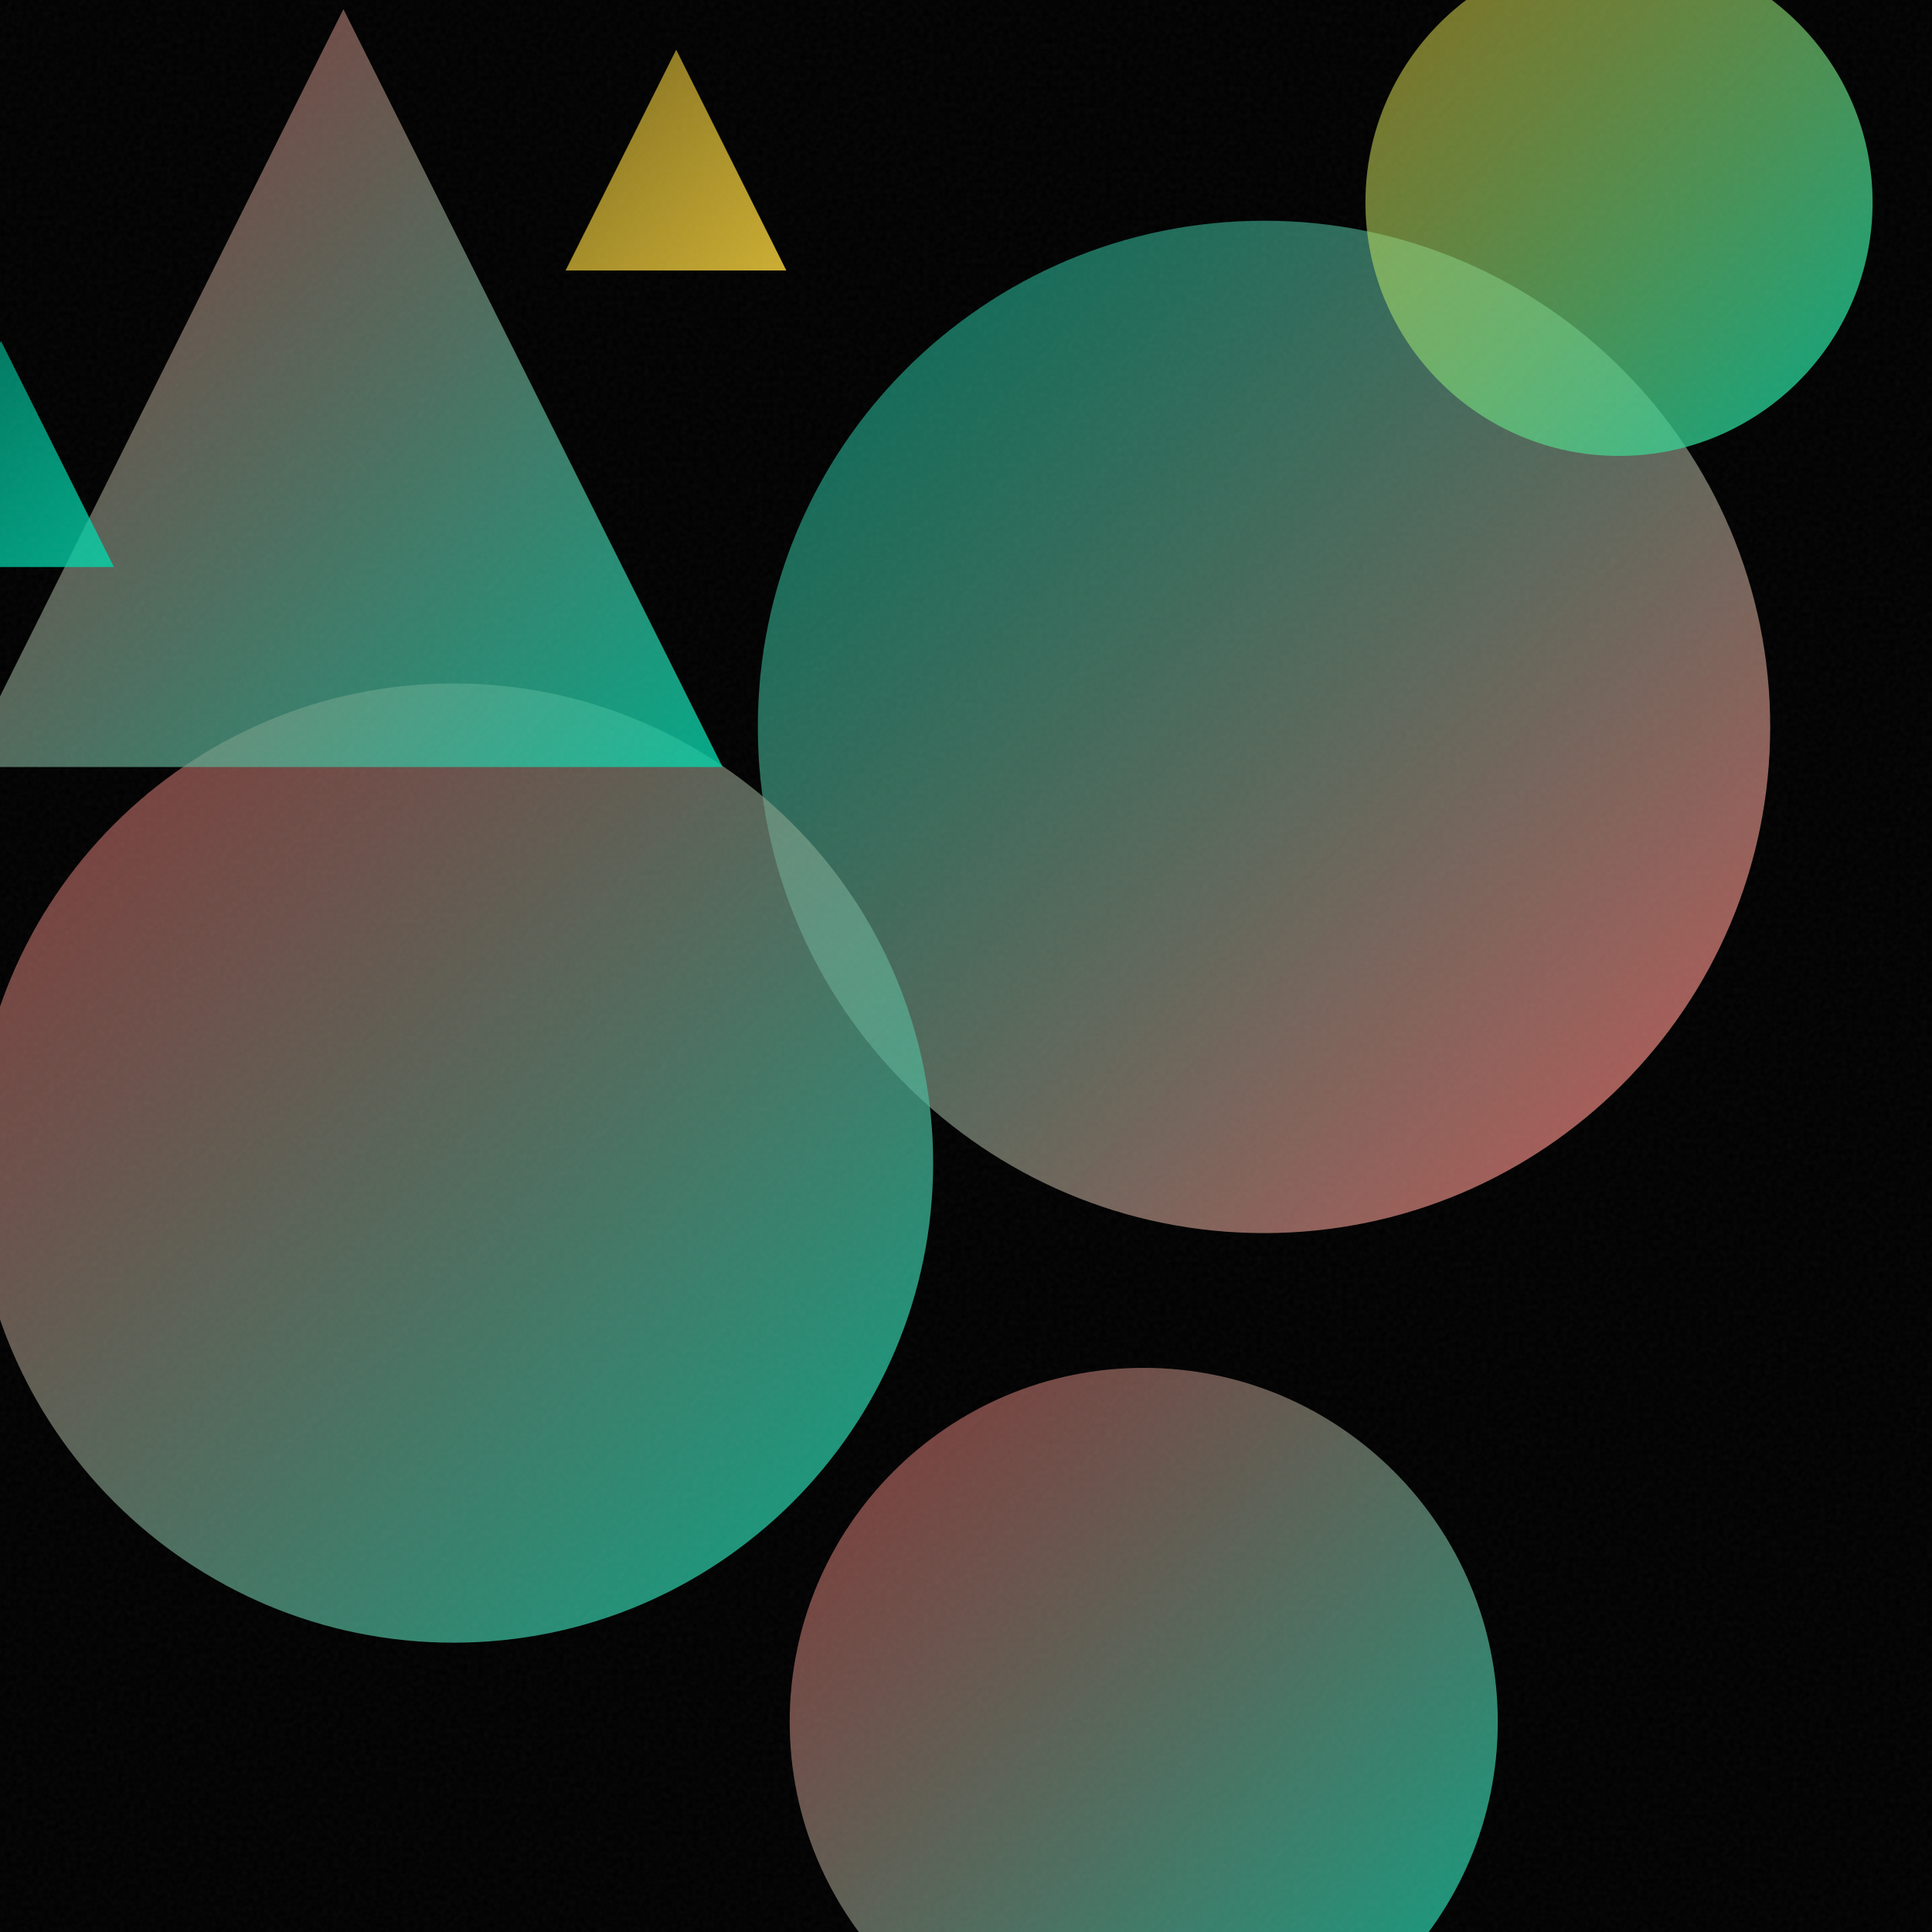
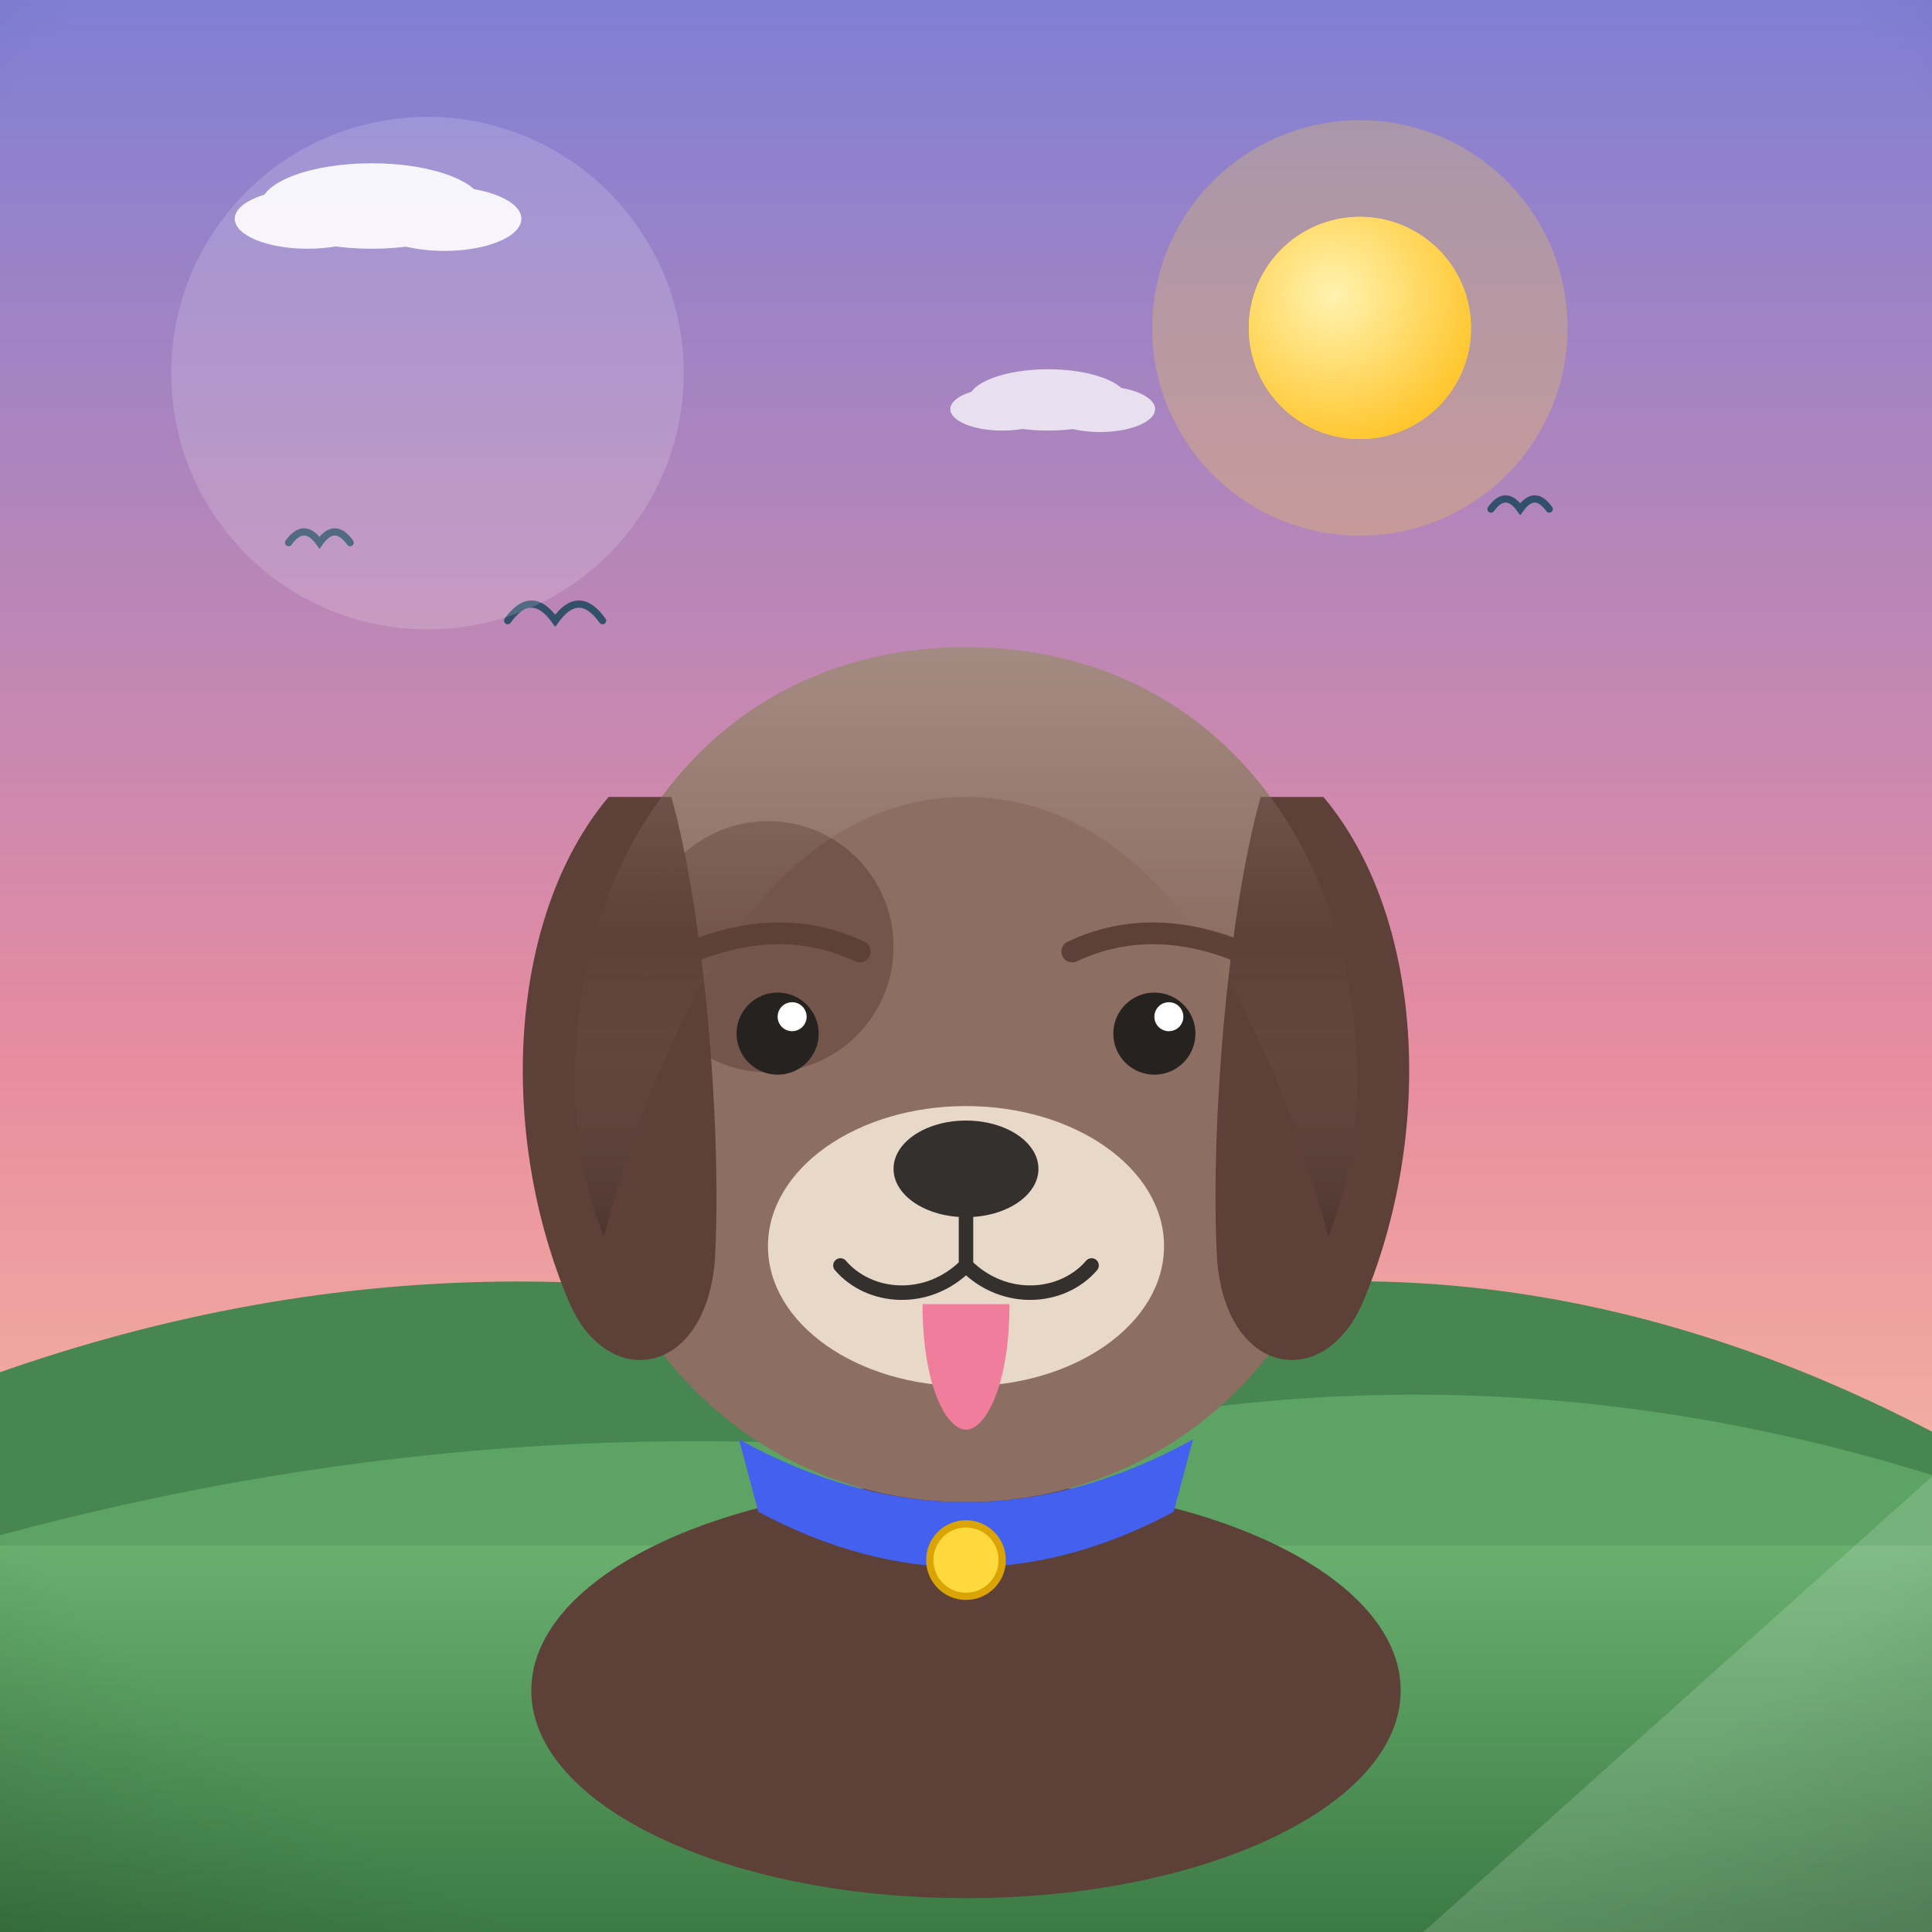
- <svg xmlns="http://www.w3.org/2000/svg" viewBox="0 0 400 400">
+ <svg xmlns="http://www.w3.org/2000/svg" viewBox="0 0 800 800">
  <defs>
-     <linearGradient id="g0" x1="163.5" y1="283.2" x2="310.1" y2="429.8" gradientUnits="userSpaceOnUse">
-       <stop offset="0" stop-color="#FF6B6B" stop-opacity="0.5" />
-       <stop offset="1" stop-color="#00D4AA" stop-opacity="0.8" />
+     <linearGradient id="sky" x1="0" y1="0" x2="0" y2="1">
+       <stop offset="0" stop-color="#7f7fd5" />
+       <stop offset="0.55" stop-color="#e88ca0" />
+       <stop offset="1" stop-color="#ffd9a0" />
    </linearGradient>
-     <linearGradient id="g1" x1="117.1" y1="10.3" x2="162.8" y2="56.0" gradientUnits="userSpaceOnUse">
-       <stop offset="0" stop-color="#FFD93D" stop-opacity="0.5" />
-       <stop offset="1" stop-color="#FFD93D" stop-opacity="0.8" />
+     <radialGradient id="sunG" cx="0.38" cy="0.35" r="0.9">
+       <stop offset="0" stop-color="#fff3b0" />
+       <stop offset="1" stop-color="#ffb703" />
+     </radialGradient>
+     <linearGradient id="ground" x1="0" y1="0" x2="0" y2="1">
+       <stop offset="0" stop-color="#69b06f" />
+       <stop offset="1" stop-color="#3c7a44" />
    </linearGradient>
-     <linearGradient id="g2" x1="156.8" y1="45.7" x2="366.5" y2="255.3" gradientUnits="userSpaceOnUse">
-       <stop offset="0" stop-color="#00D4AA" stop-opacity="0.5" />
-       <stop offset="1" stop-color="#FF6B6B" stop-opacity="0.8" />
+     <linearGradient id="sea" x1="0" y1="0" x2="0" y2="1">
+       <stop offset="0" stop-color="#3d9bc4" />
+       <stop offset="1" stop-color="#1668a0" />
    </linearGradient>
-     <linearGradient id="g3" x1="282.7" y1="-10.6" x2="387.7" y2="94.5" gradientUnits="userSpaceOnUse">
-       <stop offset="0" stop-color="#FFD93D" stop-opacity="0.5" />
-       <stop offset="1" stop-color="#00D4AA" stop-opacity="0.8" />
+     <linearGradient id="shade" x1="0" y1="0" x2="0" y2="1">
+       <stop offset="0" stop-color="#ffffff" stop-opacity="0.20" />
+       <stop offset="0.5" stop-color="#ffffff" stop-opacity="0" />
+       <stop offset="1" stop-color="#000000" stop-opacity="0.16" />
    </linearGradient>
-     <linearGradient id="g4" x1="-5.4" y1="141.5" x2="193.2" y2="340.1" gradientUnits="userSpaceOnUse">
-       <stop offset="0" stop-color="#FF6B6B" stop-opacity="0.5" />
-       <stop offset="1" stop-color="#00D4AA" stop-opacity="0.8" />
-     </linearGradient>
-     <linearGradient id="g5" x1="-7.3" y1="1.9" x2="149.6" y2="158.8" gradientUnits="userSpaceOnUse">
-       <stop offset="0" stop-color="#FF6B6B" stop-opacity="0.5" />
-       <stop offset="1" stop-color="#00D4AA" stop-opacity="0.8" />
-     </linearGradient>
-     <linearGradient id="g6" x1="-23.2" y1="70.6" x2="23.6" y2="117.4" gradientUnits="userSpaceOnUse">
-       <stop offset="0" stop-color="#00D4AA" stop-opacity="0.5" />
-       <stop offset="1" stop-color="#00D4AA" stop-opacity="0.8" />
-     </linearGradient>
-     <filter id="n">
-       <feTurbulence type="fractalNoise" baseFrequency="0.9" numOctaves="2" stitchTiles="stitch" />
-       <feColorMatrix type="saturate" values="0" />
-     </filter>
+     <radialGradient id="vig" cx="0.5" cy="0.42" r="0.85">
+       <stop offset="0.72" stop-color="#000000" stop-opacity="0" />
+       <stop offset="1" stop-color="#000000" stop-opacity="0.20" />
+     </radialGradient>
  </defs>
-   <rect width="400" height="400" fill="#000000" />
-   <circle cx="236.8" cy="356.5" r="73.3" fill="url(#g0)" />
-   <path d="M 140.0 10.3 L 162.8 56.0 L 117.1 56.0 Z" fill="url(#g1)" />
-   <circle cx="261.7" cy="150.5" r="104.8" fill="url(#g2)" />
-   <circle cx="335.2" cy="41.9" r="52.5" fill="url(#g3)" />
-   <circle cx="93.9" cy="240.8" r="99.3" fill="url(#g4)" />
-   <path d="M 71.1 1.9 L 149.6 158.8 L -7.3 158.8 Z" fill="url(#g5)" />
-   <path d="M 0.2 70.6 L 23.6 117.4 L -23.2 117.4 Z" fill="url(#g6)" />
-   <rect width="400" height="400" filter="url(#n)" opacity="0.05" />
+   <rect width="800" height="800" fill="url(#sky)" />
+   <circle cx="563.1" cy="135.8" r="86" fill="#ffd93d" opacity="0.25" />
+   <circle cx="563.1" cy="135.8" r="46" fill="#ffd93d" />
+   <circle cx="563.1" cy="135.8" r="46" fill="url(#sunG)" />
+   <g fill="#ffffff" opacity="0.9">
+     <ellipse cx="153.9" cy="85.3" rx="46.1" ry="17.7" />
+     <ellipse cx="127.3" cy="90.6" rx="30.1" ry="12.4" />
+     <ellipse cx="184" cy="90.6" rx="31.9" ry="13.3" />
+   </g>
+   <g fill="#ffffff" opacity="0.75">
+     <ellipse cx="434" cy="165.6" rx="32.9" ry="12.7" />
+     <ellipse cx="415" cy="169.4" rx="21.5" ry="8.9" />
+     <ellipse cx="455.5" cy="169.4" rx="22.8" ry="9.5" />
+   </g>
+   <path d="M0 684 L0 568.2 Q 200 498.2 400 558.7 Q 600 488.7 800 592.8 L800 684 Z" fill="#478551" />
+   <path d="M0 730 L0 635.7 Q 200 581.7 400 602.6 Q 600 548.6 800 610.8 L800 730 Z" fill="#5da464" />
+   <rect y="640" width="800" height="160" fill="url(#ground)" />
+   <path d="M 210.2 257 Q 220.1 243.3 229.9 257 Q 239.7 243.3 249.5 257" fill="none" stroke="#33506b" stroke-width="3" stroke-linecap="round" />
+   <path d="M 119.5 224.7 Q 125.9 215.8 132.3 224.7 Q 138.6 215.8 145 224.7" fill="none" stroke="#33506b" stroke-width="3" stroke-linecap="round" />
+   <path d="M 617.4 210.8 Q 623.4 202.4 629.5 210.8 Q 635.5 202.4 641.5 210.8" fill="none" stroke="#33506b" stroke-width="3" stroke-linecap="round" />
+   <g transform="translate(400 0) scale(1 1) translate(-400 0)">
+     <ellipse cx="400" cy="700" rx="180" ry="86" fill="#5d4037" />
+     <path d="M400 268 C 300 268 238 348 238 448 C 238 552 312 622 400 622 C 488 622 562 552 562 448 C 562 348 500 268 400 268 Z" fill="#8d6e63" />
+     <path d="M252 330 C 210 380 206 470 236 540 C 252 576 292 570 296 522 C 299 470 292 380 278 330 Z" fill="#5d4037" />
+     <path d="M548 330 C 590 380 594 470 564 540 C 548 576 508 570 504 522 C 501 470 508 380 522 330 Z" fill="#5d4037" />
+     <circle cx="318" cy="392" r="52" fill="#5d4037" opacity="0.55" />
+     <ellipse cx="400" cy="516" rx="82" ry="58" fill="#e8d8c8" />
+     <ellipse cx="400" cy="484" rx="30" ry="20" fill="#33302e" />
+     <path d="M400 504 L400 524 M400 524 C 384 540 360 538 348 524 M400 524 C 416 540 440 538 452 524" stroke="#33302e" stroke-width="6" fill="none" stroke-linecap="round" />
+     <path d="M382 540 C 382 574 392 592 400 592 C 408 592 418 574 418 540 Z" fill="#ef7d9b" />
+     <circle cx="322" cy="428" r="17" fill="#26221f" />
+     <circle cx="478" cy="428" r="17" fill="#26221f" />
+     <circle cx="328" cy="421" r="6" fill="#ffffff" />
+     <circle cx="484" cy="421" r="6" fill="#ffffff" />
+     <path d="M282 396 Q 322 378 356 394 M444 394 Q 478 378 518 396" stroke="#5d4037" stroke-width="9" fill="none" stroke-linecap="round" />
+     <path d="M238 448 C 238 348 300 268 400 268 C 500 268 562 348 562 448 C 562 470 558 492 550 512 C 520 400 470 330 400 330 C 330 330 280 400 250 512 C 242 492 238 470 238 448 Z" fill="url(#shade)" />
+     <path d="M306 596 Q 400 648 494 596 L 486 626 Q 400 672 314 626 Z" fill="#4361ee" />
+     <circle cx="400" cy="646" r="15" fill="#ffd93d" stroke="#d9a404" stroke-width="3" />
+   </g>
+   <g opacity="0.16">
+     <circle cx="177" cy="154.5" r="106.1" fill="#ffffff" />
+     <path d="M 589.4 800 L 800 800 L 800 611.4 Z" fill="#ffffff" />
+   </g>
+   <rect width="800" height="800" fill="url(#vig)" />
</svg>
